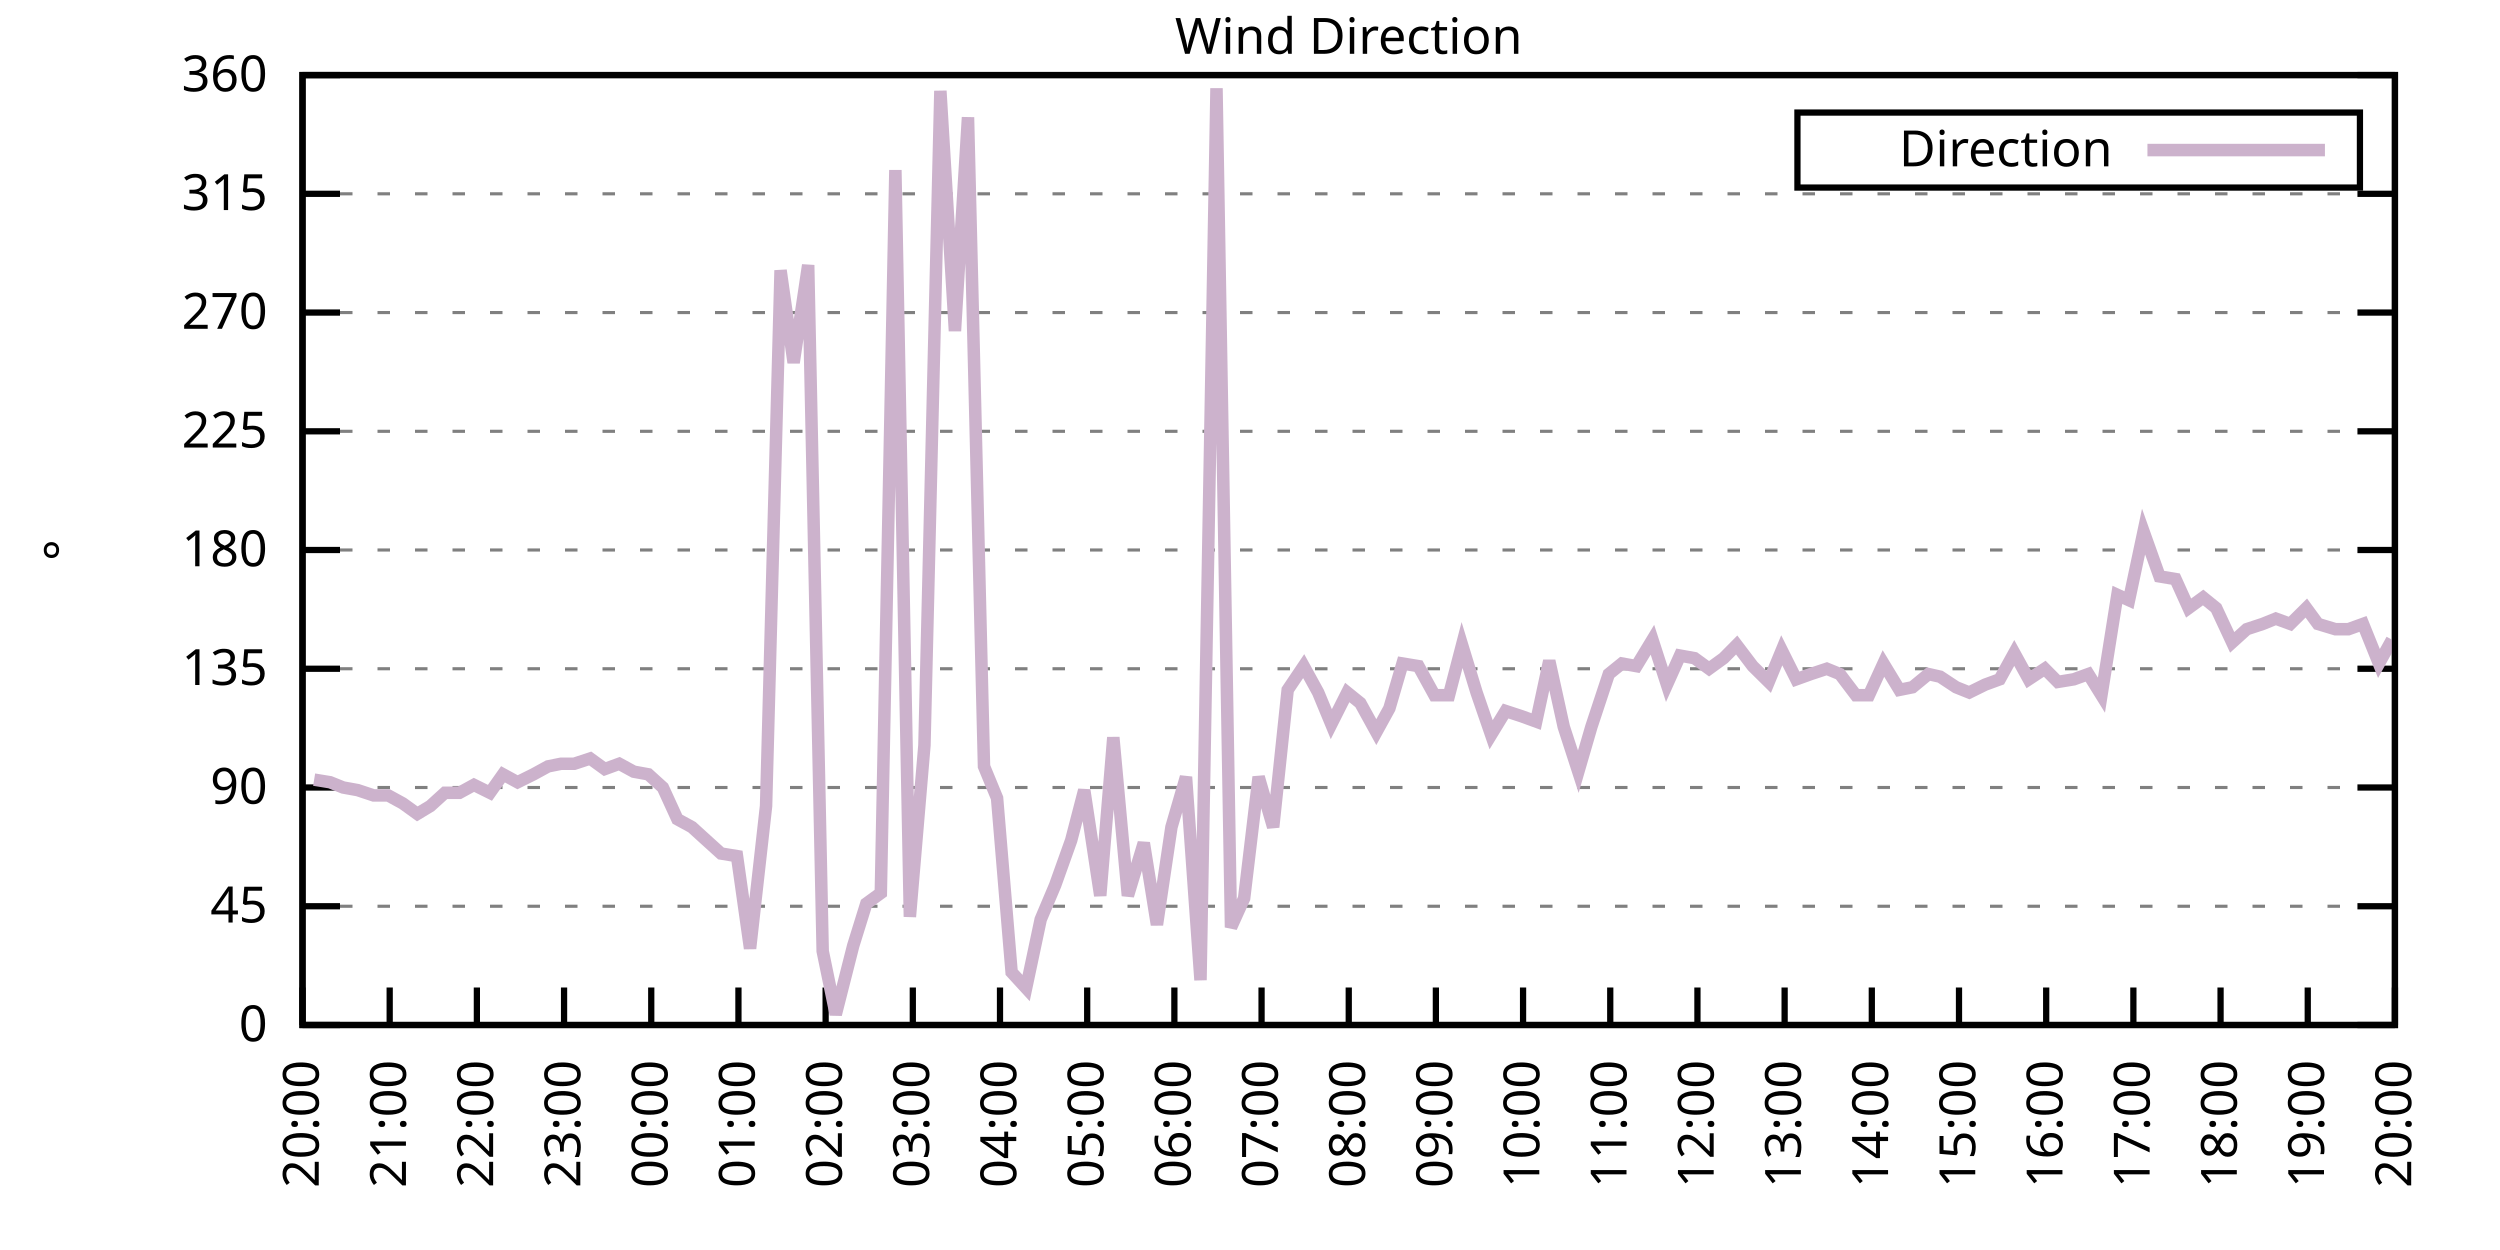
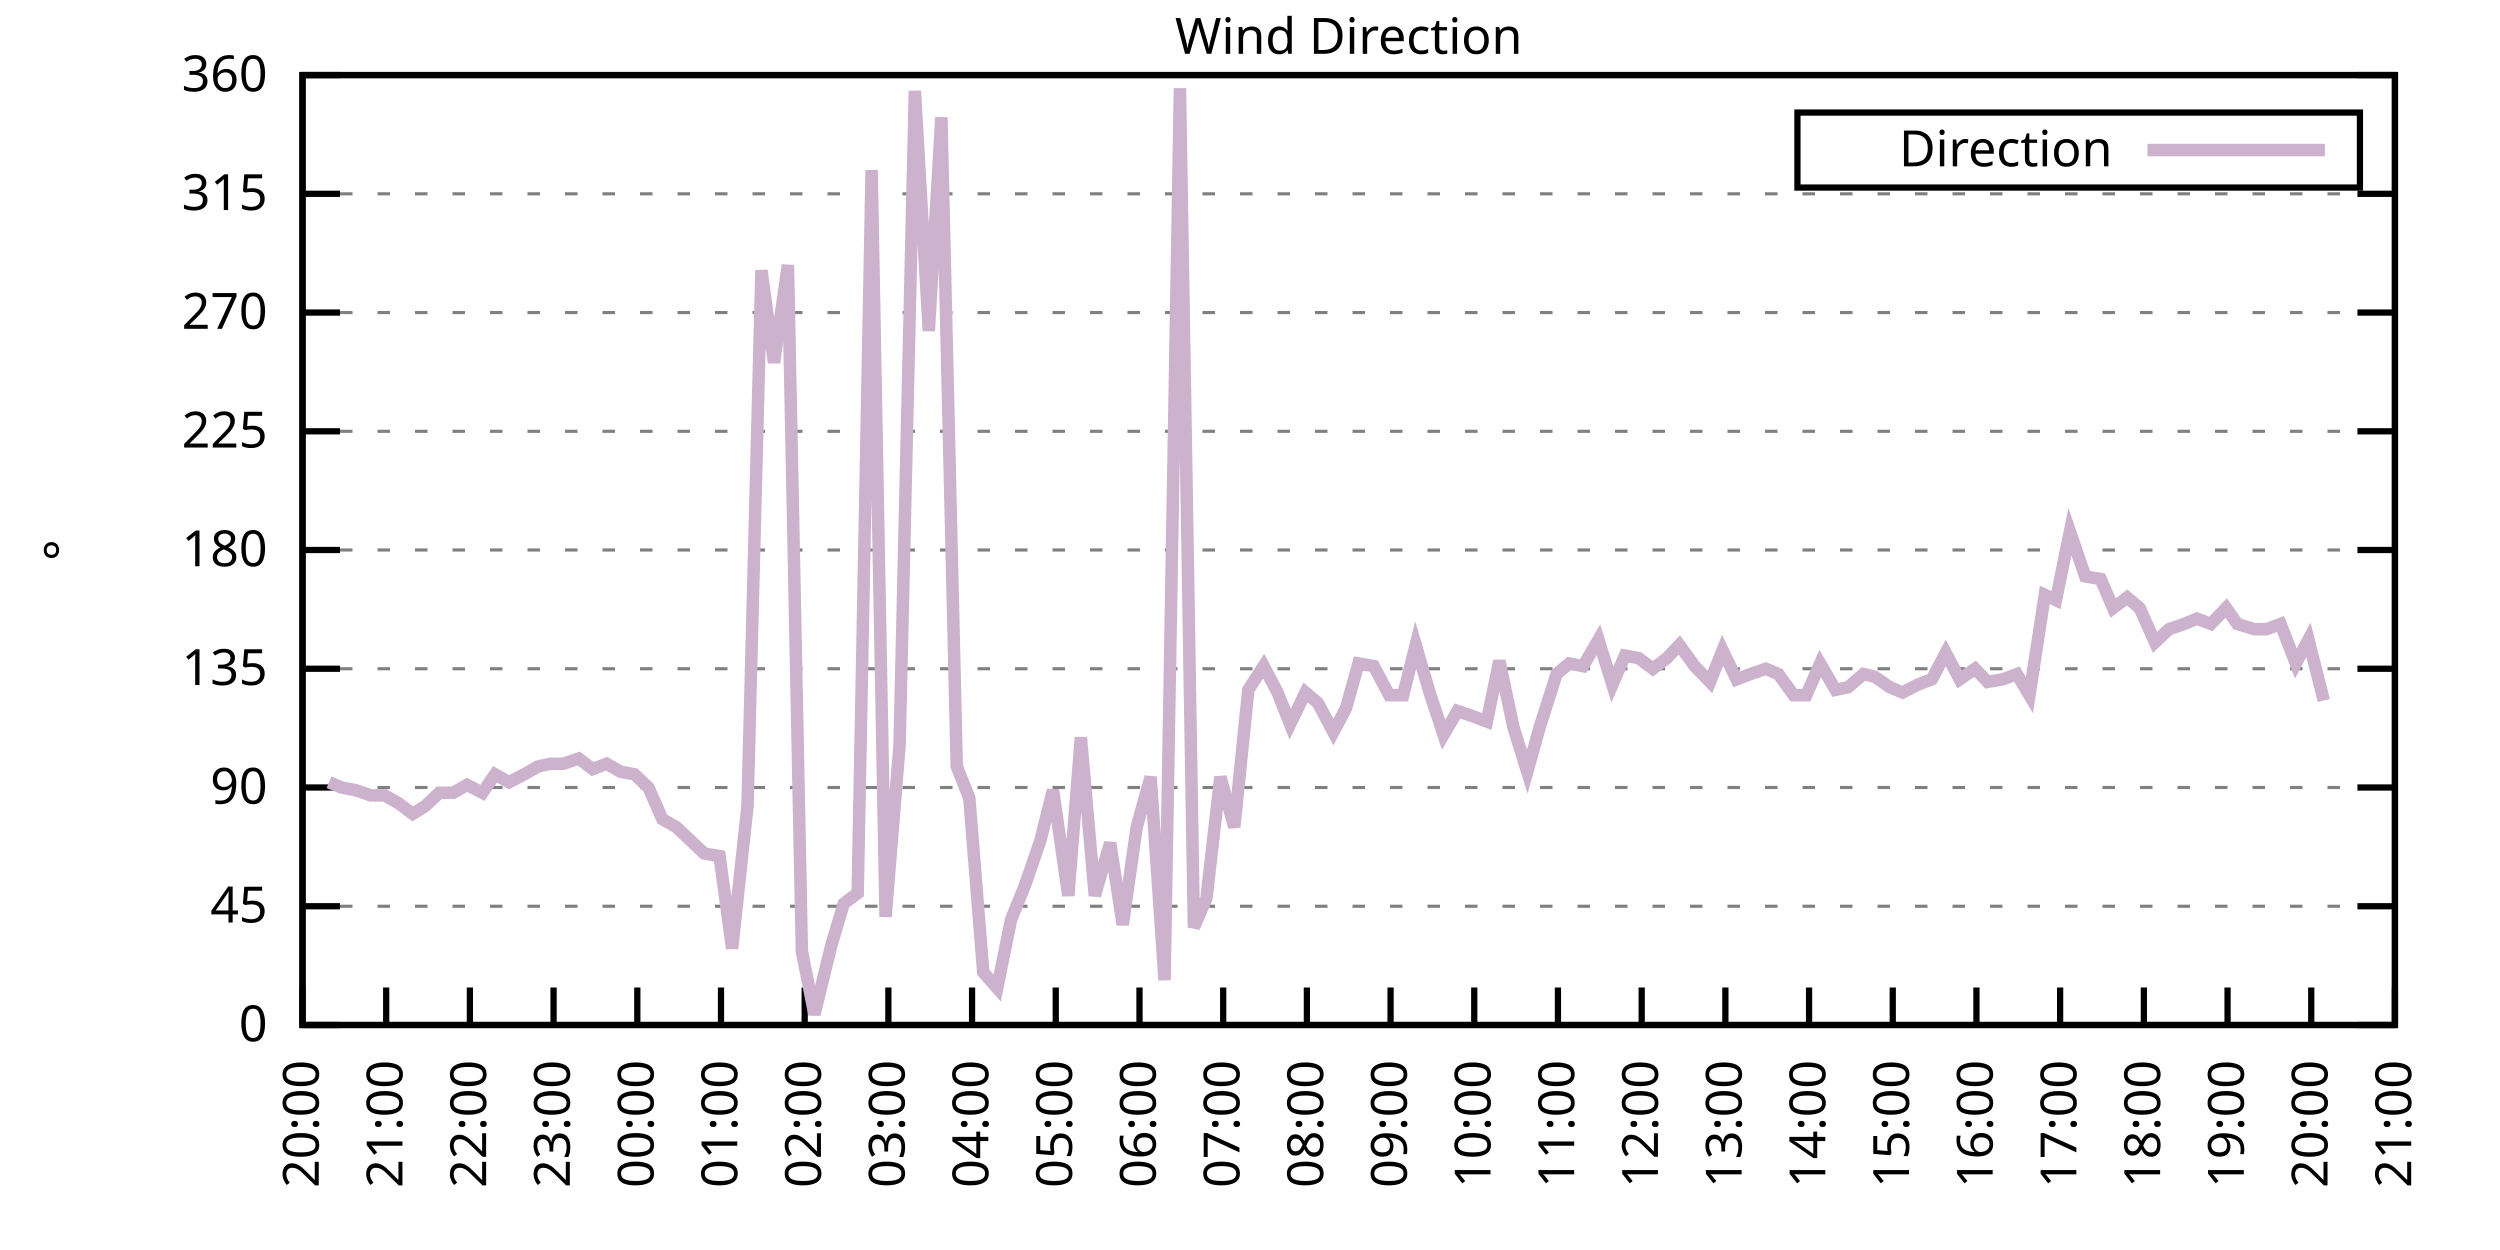
<svg xmlns="http://www.w3.org/2000/svg" xmlns:xlink="http://www.w3.org/1999/xlink" width="400" height="200" viewBox="0 0 400 200">
  <g id="gnuplot_canvas">
    <rect x="0" y="0" width="400" height="200" fill="none" />
    <defs>
      <circle id="gpDot" r="0.5" stroke-width="0.5" stroke="currentColor" />
      <path id="gpPt0" stroke-width="0.333" stroke="currentColor" d="M-1,0 h2 M0,-1 v2" />
      <path id="gpPt1" stroke-width="0.333" stroke="currentColor" d="M-1,-1 L1,1 M1,-1 L-1,1" />
      <path id="gpPt2" stroke-width="0.333" stroke="currentColor" d="M-1,0 L1,0 M0,-1 L0,1 M-1,-1 L1,1 M-1,1 L1,-1" />
      <rect id="gpPt3" stroke-width="0.333" stroke="currentColor" x="-1" y="-1" width="2" height="2" />
      <rect id="gpPt4" stroke-width="0.333" stroke="currentColor" fill="currentColor" x="-1" y="-1" width="2" height="2" />
      <circle id="gpPt5" stroke-width="0.333" stroke="currentColor" cx="0" cy="0" r="1" />
      <use xlink:href="#gpPt5" id="gpPt6" fill="currentColor" stroke="none" />
      <path id="gpPt7" stroke-width="0.333" stroke="currentColor" d="M0,-1.33 L-1.33,0.67 L1.33,0.67 z" />
      <use xlink:href="#gpPt7" id="gpPt8" fill="currentColor" stroke="none" />
      <use xlink:href="#gpPt7" id="gpPt9" stroke="currentColor" transform="rotate(180)" />
      <use xlink:href="#gpPt9" id="gpPt10" fill="currentColor" stroke="none" />
      <use xlink:href="#gpPt3" id="gpPt11" stroke="currentColor" transform="rotate(45)" />
      <use xlink:href="#gpPt11" id="gpPt12" fill="currentColor" stroke="none" />
      <path id="gpPt13" stroke-width="0.333" stroke="currentColor" d="M0,1.330 L1.265,0.411 L0.782,-1.067 L-0.782,-1.076 L-1.265,0.411 z" />
      <use xlink:href="#gpPt13" id="gpPt14" fill="currentColor" stroke="none" />
      <filter id="textbox" filterUnits="objectBoundingBox" x="0" y="0" height="1" width="1">
        <feFlood flood-color="white" flood-opacity="1" result="bgnd" />
        <feComposite in="SourceGraphic" in2="bgnd" operator="atop" />
      </filter>
      <filter id="greybox" filterUnits="objectBoundingBox" x="0" y="0" height="1" width="1">
        <feFlood flood-color="lightgrey" flood-opacity="1" result="grey" />
        <feComposite in="SourceGraphic" in2="grey" operator="atop" />
      </filter>
    </defs>
    <g fill="none" color="white" stroke="currentColor" stroke-width="1.00" stroke-linecap="butt" stroke-linejoin="miter">
</g>
    <g fill="none" color="black" stroke="currentColor" stroke-width="1.00" stroke-linecap="butt" stroke-linejoin="miter">
      <g stroke="none" shape-rendering="crispEdges">
        <polygon fill="rgb(255, 255, 255)" points="48.40,164.00 383.18,164.00 383.18,12.02 48.40,12.02 " />
      </g>
    </g>
    <g fill="none" color="black" stroke="currentColor" stroke-width="1.00" stroke-linecap="butt" stroke-linejoin="miter">
</g>
    <g fill="none" color="black" stroke="black" stroke-width="0.50" stroke-linecap="butt" stroke-linejoin="miter">
</g>
    <g fill="none" color="gray" stroke="currentColor" stroke-width="0.50" stroke-linecap="butt" stroke-linejoin="miter">
      <path stroke="gray" stroke-dasharray="2,4" class="gridline" d="M48.40,164.00 L383.19,164.00  " />
    </g>
    <g fill="none" color="gray" stroke="gray" stroke-width="1.00" stroke-linecap="butt" stroke-linejoin="miter">
</g>
    <g fill="none" color="black" stroke="currentColor" stroke-width="1.00" stroke-linecap="butt" stroke-linejoin="miter">
      <path stroke="black" d="M48.40,164.00 L54.40,164.00 M383.19,164.00 L377.19,164.00  " />
      <g transform="translate(42.80,166.60)" stroke="none" fill="black" font-family="Sans" font-size="8.00" text-anchor="end">
        <text>
          <tspan font-family="Sans"> 0</tspan>
        </text>
      </g>
    </g>
    <g fill="none" color="black" stroke="currentColor" stroke-width="1.00" stroke-linecap="butt" stroke-linejoin="miter">
</g>
    <g fill="none" color="black" stroke="black" stroke-width="0.50" stroke-linecap="butt" stroke-linejoin="miter">
</g>
    <g fill="none" color="gray" stroke="currentColor" stroke-width="0.50" stroke-linecap="butt" stroke-linejoin="miter">
      <path stroke="gray" stroke-dasharray="2,4" class="gridline" d="M48.40,145.00 L383.19,145.00  " />
    </g>
    <g fill="none" color="gray" stroke="gray" stroke-width="1.00" stroke-linecap="butt" stroke-linejoin="miter">
</g>
    <g fill="none" color="black" stroke="currentColor" stroke-width="1.00" stroke-linecap="butt" stroke-linejoin="miter">
      <path stroke="black" d="M48.40,145.00 L54.40,145.00 M383.19,145.00 L377.19,145.00  " />
      <g transform="translate(42.80,147.60)" stroke="none" fill="black" font-family="Sans" font-size="8.00" text-anchor="end">
        <text>
          <tspan font-family="Sans"> 45</tspan>
        </text>
      </g>
    </g>
    <g fill="none" color="black" stroke="currentColor" stroke-width="1.00" stroke-linecap="butt" stroke-linejoin="miter">
</g>
    <g fill="none" color="black" stroke="black" stroke-width="0.50" stroke-linecap="butt" stroke-linejoin="miter">
</g>
    <g fill="none" color="gray" stroke="currentColor" stroke-width="0.50" stroke-linecap="butt" stroke-linejoin="miter">
      <path stroke="gray" stroke-dasharray="2,4" class="gridline" d="M48.40,126.00 L383.19,126.00  " />
    </g>
    <g fill="none" color="gray" stroke="gray" stroke-width="1.00" stroke-linecap="butt" stroke-linejoin="miter">
</g>
    <g fill="none" color="black" stroke="currentColor" stroke-width="1.00" stroke-linecap="butt" stroke-linejoin="miter">
      <path stroke="black" d="M48.40,126.00 L54.40,126.00 M383.19,126.00 L377.19,126.00  " />
      <g transform="translate(42.80,128.60)" stroke="none" fill="black" font-family="Sans" font-size="8.00" text-anchor="end">
        <text>
          <tspan font-family="Sans"> 90</tspan>
        </text>
      </g>
    </g>
    <g fill="none" color="black" stroke="currentColor" stroke-width="1.00" stroke-linecap="butt" stroke-linejoin="miter">
</g>
    <g fill="none" color="black" stroke="black" stroke-width="0.50" stroke-linecap="butt" stroke-linejoin="miter">
</g>
    <g fill="none" color="gray" stroke="currentColor" stroke-width="0.50" stroke-linecap="butt" stroke-linejoin="miter">
      <path stroke="gray" stroke-dasharray="2,4" class="gridline" d="M48.40,107.00 L383.19,107.00  " />
    </g>
    <g fill="none" color="gray" stroke="gray" stroke-width="1.00" stroke-linecap="butt" stroke-linejoin="miter">
</g>
    <g fill="none" color="black" stroke="currentColor" stroke-width="1.00" stroke-linecap="butt" stroke-linejoin="miter">
      <path stroke="black" d="M48.40,107.00 L54.40,107.00 M383.19,107.00 L377.19,107.00  " />
      <g transform="translate(42.80,109.60)" stroke="none" fill="black" font-family="Sans" font-size="8.00" text-anchor="end">
        <text>
          <tspan font-family="Sans"> 135</tspan>
        </text>
      </g>
    </g>
    <g fill="none" color="black" stroke="currentColor" stroke-width="1.00" stroke-linecap="butt" stroke-linejoin="miter">
</g>
    <g fill="none" color="black" stroke="black" stroke-width="0.50" stroke-linecap="butt" stroke-linejoin="miter">
</g>
    <g fill="none" color="gray" stroke="currentColor" stroke-width="0.50" stroke-linecap="butt" stroke-linejoin="miter">
      <path stroke="gray" stroke-dasharray="2,4" class="gridline" d="M48.40,88.00 L383.19,88.00  " />
    </g>
    <g fill="none" color="gray" stroke="gray" stroke-width="1.00" stroke-linecap="butt" stroke-linejoin="miter">
</g>
    <g fill="none" color="black" stroke="currentColor" stroke-width="1.00" stroke-linecap="butt" stroke-linejoin="miter">
      <path stroke="black" d="M48.40,88.00 L54.40,88.00 M383.19,88.00 L377.19,88.00  " />
      <g transform="translate(42.80,90.60)" stroke="none" fill="black" font-family="Sans" font-size="8.00" text-anchor="end">
        <text>
          <tspan font-family="Sans"> 180</tspan>
        </text>
      </g>
    </g>
    <g fill="none" color="black" stroke="currentColor" stroke-width="1.00" stroke-linecap="butt" stroke-linejoin="miter">
</g>
    <g fill="none" color="black" stroke="black" stroke-width="0.50" stroke-linecap="butt" stroke-linejoin="miter">
</g>
    <g fill="none" color="gray" stroke="currentColor" stroke-width="0.50" stroke-linecap="butt" stroke-linejoin="miter">
      <path stroke="gray" stroke-dasharray="2,4" class="gridline" d="M48.40,69.01 L383.19,69.01  " />
    </g>
    <g fill="none" color="gray" stroke="gray" stroke-width="1.00" stroke-linecap="butt" stroke-linejoin="miter">
</g>
    <g fill="none" color="black" stroke="currentColor" stroke-width="1.00" stroke-linecap="butt" stroke-linejoin="miter">
      <path stroke="black" d="M48.40,69.01 L54.40,69.01 M383.19,69.01 L377.19,69.01  " />
      <g transform="translate(42.80,71.61)" stroke="none" fill="black" font-family="Sans" font-size="8.00" text-anchor="end">
        <text>
          <tspan font-family="Sans"> 225</tspan>
        </text>
      </g>
    </g>
    <g fill="none" color="black" stroke="currentColor" stroke-width="1.00" stroke-linecap="butt" stroke-linejoin="miter">
</g>
    <g fill="none" color="black" stroke="black" stroke-width="0.50" stroke-linecap="butt" stroke-linejoin="miter">
</g>
    <g fill="none" color="gray" stroke="currentColor" stroke-width="0.50" stroke-linecap="butt" stroke-linejoin="miter">
      <path stroke="gray" stroke-dasharray="2,4" class="gridline" d="M48.40,50.01 L383.19,50.01  " />
    </g>
    <g fill="none" color="gray" stroke="gray" stroke-width="1.00" stroke-linecap="butt" stroke-linejoin="miter">
</g>
    <g fill="none" color="black" stroke="currentColor" stroke-width="1.00" stroke-linecap="butt" stroke-linejoin="miter">
      <path stroke="black" d="M48.40,50.01 L54.40,50.01 M383.19,50.01 L377.19,50.01  " />
      <g transform="translate(42.80,52.61)" stroke="none" fill="black" font-family="Sans" font-size="8.00" text-anchor="end">
        <text>
          <tspan font-family="Sans"> 270</tspan>
        </text>
      </g>
    </g>
    <g fill="none" color="black" stroke="currentColor" stroke-width="1.00" stroke-linecap="butt" stroke-linejoin="miter">
</g>
    <g fill="none" color="black" stroke="black" stroke-width="0.50" stroke-linecap="butt" stroke-linejoin="miter">
</g>
    <g fill="none" color="gray" stroke="currentColor" stroke-width="0.50" stroke-linecap="butt" stroke-linejoin="miter">
      <path stroke="gray" stroke-dasharray="2,4" class="gridline" d="M48.40,31.01 L383.19,31.01  " />
    </g>
    <g fill="none" color="gray" stroke="gray" stroke-width="1.00" stroke-linecap="butt" stroke-linejoin="miter">
</g>
    <g fill="none" color="black" stroke="currentColor" stroke-width="1.00" stroke-linecap="butt" stroke-linejoin="miter">
      <path stroke="black" d="M48.40,31.01 L54.40,31.01 M383.19,31.01 L377.19,31.01  " />
      <g transform="translate(42.80,33.61)" stroke="none" fill="black" font-family="Sans" font-size="8.00" text-anchor="end">
        <text>
          <tspan font-family="Sans"> 315</tspan>
        </text>
      </g>
    </g>
    <g fill="none" color="black" stroke="currentColor" stroke-width="1.00" stroke-linecap="butt" stroke-linejoin="miter">
</g>
    <g fill="none" color="black" stroke="black" stroke-width="0.50" stroke-linecap="butt" stroke-linejoin="miter">
</g>
    <g fill="none" color="gray" stroke="currentColor" stroke-width="0.50" stroke-linecap="butt" stroke-linejoin="miter">
      <path stroke="gray" stroke-dasharray="2,4" class="gridline" d="M48.40,12.01 L383.19,12.01  " />
    </g>
    <g fill="none" color="gray" stroke="gray" stroke-width="1.00" stroke-linecap="butt" stroke-linejoin="miter">
</g>
    <g fill="none" color="black" stroke="currentColor" stroke-width="1.00" stroke-linecap="butt" stroke-linejoin="miter">
      <path stroke="black" d="M48.40,12.01 L54.40,12.01 M383.19,12.01 L377.19,12.01  " />
      <g transform="translate(42.80,14.61)" stroke="none" fill="black" font-family="Sans" font-size="8.00" text-anchor="end">
        <text>
          <tspan font-family="Sans"> 360</tspan>
        </text>
      </g>
    </g>
    <g fill="none" color="black" stroke="currentColor" stroke-width="1.00" stroke-linecap="butt" stroke-linejoin="miter">
      <path stroke="black" d="M48.40,164.00 L48.40,158.00  " />
      <g transform="translate(51.00,169.60) rotate(270.00)" stroke="none" fill="black" font-family="Sans" font-size="8.00" text-anchor="end">
        <text>
          <tspan font-family="Sans">20:00</tspan>
        </text>
      </g>
    </g>
    <g fill="none" color="black" stroke="currentColor" stroke-width="1.00" stroke-linecap="butt" stroke-linejoin="miter">
-       <path stroke="black" d="M62.35,164.00 L62.35,158.00  " />
-       <g transform="translate(64.95,169.60) rotate(270.00)" stroke="none" fill="black" font-family="Sans" font-size="8.00" text-anchor="end">
+       <path stroke="black" d="M61.79,164.00 L61.79,158.00  " />
+       <g transform="translate(64.39,169.60) rotate(270.00)" stroke="none" fill="black" font-family="Sans" font-size="8.00" text-anchor="end">
        <text>
          <tspan font-family="Sans">21:00</tspan>
        </text>
      </g>
    </g>
    <g fill="none" color="black" stroke="currentColor" stroke-width="1.00" stroke-linecap="butt" stroke-linejoin="miter">
-       <path stroke="black" d="M76.30,164.00 L76.30,158.00  " />
-       <g transform="translate(78.90,169.60) rotate(270.00)" stroke="none" fill="black" font-family="Sans" font-size="8.00" text-anchor="end">
+       <path stroke="black" d="M75.18,164.00 L75.18,158.00  " />
+       <g transform="translate(77.78,169.60) rotate(270.00)" stroke="none" fill="black" font-family="Sans" font-size="8.00" text-anchor="end">
        <text>
          <tspan font-family="Sans">22:00</tspan>
        </text>
      </g>
    </g>
    <g fill="none" color="black" stroke="currentColor" stroke-width="1.00" stroke-linecap="butt" stroke-linejoin="miter">
-       <path stroke="black" d="M90.25,164.00 L90.25,158.00  " />
-       <g transform="translate(92.85,169.60) rotate(270.00)" stroke="none" fill="black" font-family="Sans" font-size="8.00" text-anchor="end">
+       <path stroke="black" d="M88.57,164.00 L88.57,158.00  " />
+       <g transform="translate(91.17,169.60) rotate(270.00)" stroke="none" fill="black" font-family="Sans" font-size="8.00" text-anchor="end">
        <text>
          <tspan font-family="Sans">23:00</tspan>
        </text>
      </g>
    </g>
    <g fill="none" color="black" stroke="currentColor" stroke-width="1.00" stroke-linecap="butt" stroke-linejoin="miter">
-       <path stroke="black" d="M104.20,164.00 L104.20,158.00  " />
-       <g transform="translate(106.80,169.60) rotate(270.00)" stroke="none" fill="black" font-family="Sans" font-size="8.00" text-anchor="end">
+       <path stroke="black" d="M101.97,164.00 L101.97,158.00  " />
+       <g transform="translate(104.57,169.60) rotate(270.00)" stroke="none" fill="black" font-family="Sans" font-size="8.00" text-anchor="end">
        <text>
          <tspan font-family="Sans">00:00</tspan>
        </text>
      </g>
    </g>
    <g fill="none" color="black" stroke="currentColor" stroke-width="1.00" stroke-linecap="butt" stroke-linejoin="miter">
-       <path stroke="black" d="M118.15,164.00 L118.15,158.00  " />
-       <g transform="translate(120.75,169.60) rotate(270.00)" stroke="none" fill="black" font-family="Sans" font-size="8.00" text-anchor="end">
+       <path stroke="black" d="M115.36,164.00 L115.36,158.00  " />
+       <g transform="translate(117.96,169.60) rotate(270.00)" stroke="none" fill="black" font-family="Sans" font-size="8.00" text-anchor="end">
        <text>
          <tspan font-family="Sans">01:00</tspan>
        </text>
      </g>
    </g>
    <g fill="none" color="black" stroke="currentColor" stroke-width="1.00" stroke-linecap="butt" stroke-linejoin="miter">
-       <path stroke="black" d="M132.10,164.00 L132.10,158.00  " />
-       <g transform="translate(134.70,169.60) rotate(270.00)" stroke="none" fill="black" font-family="Sans" font-size="8.00" text-anchor="end">
+       <path stroke="black" d="M128.75,164.00 L128.75,158.00  " />
+       <g transform="translate(131.35,169.60) rotate(270.00)" stroke="none" fill="black" font-family="Sans" font-size="8.00" text-anchor="end">
        <text>
          <tspan font-family="Sans">02:00</tspan>
        </text>
      </g>
    </g>
    <g fill="none" color="black" stroke="currentColor" stroke-width="1.00" stroke-linecap="butt" stroke-linejoin="miter">
-       <path stroke="black" d="M146.05,164.00 L146.05,158.00  " />
-       <g transform="translate(148.65,169.60) rotate(270.00)" stroke="none" fill="black" font-family="Sans" font-size="8.00" text-anchor="end">
+       <path stroke="black" d="M142.14,164.00 L142.14,158.00  " />
+       <g transform="translate(144.74,169.60) rotate(270.00)" stroke="none" fill="black" font-family="Sans" font-size="8.00" text-anchor="end">
        <text>
          <tspan font-family="Sans">03:00</tspan>
        </text>
      </g>
    </g>
    <g fill="none" color="black" stroke="currentColor" stroke-width="1.00" stroke-linecap="butt" stroke-linejoin="miter">
-       <path stroke="black" d="M160.00,164.00 L160.00,158.00  " />
-       <g transform="translate(162.60,169.60) rotate(270.00)" stroke="none" fill="black" font-family="Sans" font-size="8.00" text-anchor="end">
+       <path stroke="black" d="M155.53,164.00 L155.53,158.00  " />
+       <g transform="translate(158.13,169.60) rotate(270.00)" stroke="none" fill="black" font-family="Sans" font-size="8.00" text-anchor="end">
        <text>
          <tspan font-family="Sans">04:00</tspan>
        </text>
      </g>
    </g>
    <g fill="none" color="black" stroke="currentColor" stroke-width="1.00" stroke-linecap="butt" stroke-linejoin="miter">
-       <path stroke="black" d="M173.95,164.00 L173.95,158.00  " />
-       <g transform="translate(176.55,169.60) rotate(270.00)" stroke="none" fill="black" font-family="Sans" font-size="8.00" text-anchor="end">
+       <path stroke="black" d="M168.92,164.00 L168.92,158.00  " />
+       <g transform="translate(171.52,169.60) rotate(270.00)" stroke="none" fill="black" font-family="Sans" font-size="8.00" text-anchor="end">
        <text>
          <tspan font-family="Sans">05:00</tspan>
        </text>
      </g>
    </g>
    <g fill="none" color="black" stroke="currentColor" stroke-width="1.00" stroke-linecap="butt" stroke-linejoin="miter">
-       <path stroke="black" d="M187.90,164.00 L187.90,158.00  " />
-       <g transform="translate(190.50,169.60) rotate(270.00)" stroke="none" fill="black" font-family="Sans" font-size="8.00" text-anchor="end">
+       <path stroke="black" d="M182.32,164.00 L182.32,158.00  " />
+       <g transform="translate(184.92,169.60) rotate(270.00)" stroke="none" fill="black" font-family="Sans" font-size="8.00" text-anchor="end">
        <text>
          <tspan font-family="Sans">06:00</tspan>
        </text>
      </g>
    </g>
    <g fill="none" color="black" stroke="currentColor" stroke-width="1.00" stroke-linecap="butt" stroke-linejoin="miter">
-       <path stroke="black" d="M201.85,164.00 L201.85,158.00  " />
-       <g transform="translate(204.45,169.60) rotate(270.00)" stroke="none" fill="black" font-family="Sans" font-size="8.00" text-anchor="end">
+       <path stroke="black" d="M195.71,164.00 L195.71,158.00  " />
+       <g transform="translate(198.31,169.60) rotate(270.00)" stroke="none" fill="black" font-family="Sans" font-size="8.00" text-anchor="end">
        <text>
          <tspan font-family="Sans">07:00</tspan>
        </text>
      </g>
    </g>
    <g fill="none" color="black" stroke="currentColor" stroke-width="1.00" stroke-linecap="butt" stroke-linejoin="miter">
-       <path stroke="black" d="M215.80,164.00 L215.80,158.00  " />
-       <g transform="translate(218.40,169.60) rotate(270.00)" stroke="none" fill="black" font-family="Sans" font-size="8.00" text-anchor="end">
+       <path stroke="black" d="M209.10,164.00 L209.10,158.00  " />
+       <g transform="translate(211.70,169.60) rotate(270.00)" stroke="none" fill="black" font-family="Sans" font-size="8.00" text-anchor="end">
        <text>
          <tspan font-family="Sans">08:00</tspan>
        </text>
      </g>
    </g>
    <g fill="none" color="black" stroke="currentColor" stroke-width="1.00" stroke-linecap="butt" stroke-linejoin="miter">
-       <path stroke="black" d="M229.74,164.00 L229.74,158.00  " />
-       <g transform="translate(232.34,169.60) rotate(270.00)" stroke="none" fill="black" font-family="Sans" font-size="8.00" text-anchor="end">
+       <path stroke="black" d="M222.49,164.00 L222.49,158.00  " />
+       <g transform="translate(225.09,169.60) rotate(270.00)" stroke="none" fill="black" font-family="Sans" font-size="8.00" text-anchor="end">
        <text>
          <tspan font-family="Sans">09:00</tspan>
        </text>
      </g>
    </g>
    <g fill="none" color="black" stroke="currentColor" stroke-width="1.00" stroke-linecap="butt" stroke-linejoin="miter">
-       <path stroke="black" d="M243.69,164.00 L243.69,158.00  " />
-       <g transform="translate(246.29,169.60) rotate(270.00)" stroke="none" fill="black" font-family="Sans" font-size="8.00" text-anchor="end">
+       <path stroke="black" d="M235.88,164.00 L235.88,158.00  " />
+       <g transform="translate(238.48,169.60) rotate(270.00)" stroke="none" fill="black" font-family="Sans" font-size="8.00" text-anchor="end">
        <text>
          <tspan font-family="Sans">10:00</tspan>
        </text>
      </g>
    </g>
    <g fill="none" color="black" stroke="currentColor" stroke-width="1.00" stroke-linecap="butt" stroke-linejoin="miter">
-       <path stroke="black" d="M257.64,164.00 L257.64,158.00  " />
-       <g transform="translate(260.24,169.60) rotate(270.00)" stroke="none" fill="black" font-family="Sans" font-size="8.00" text-anchor="end">
+       <path stroke="black" d="M249.27,164.00 L249.27,158.00  " />
+       <g transform="translate(251.87,169.60) rotate(270.00)" stroke="none" fill="black" font-family="Sans" font-size="8.00" text-anchor="end">
        <text>
          <tspan font-family="Sans">11:00</tspan>
        </text>
      </g>
    </g>
    <g fill="none" color="black" stroke="currentColor" stroke-width="1.00" stroke-linecap="butt" stroke-linejoin="miter">
-       <path stroke="black" d="M271.59,164.00 L271.59,158.00  " />
-       <g transform="translate(274.19,169.60) rotate(270.00)" stroke="none" fill="black" font-family="Sans" font-size="8.00" text-anchor="end">
+       <path stroke="black" d="M262.67,164.00 L262.67,158.00  " />
+       <g transform="translate(265.27,169.60) rotate(270.00)" stroke="none" fill="black" font-family="Sans" font-size="8.00" text-anchor="end">
        <text>
          <tspan font-family="Sans">12:00</tspan>
        </text>
      </g>
    </g>
    <g fill="none" color="black" stroke="currentColor" stroke-width="1.00" stroke-linecap="butt" stroke-linejoin="miter">
-       <path stroke="black" d="M285.54,164.00 L285.54,158.00  " />
-       <g transform="translate(288.14,169.60) rotate(270.00)" stroke="none" fill="black" font-family="Sans" font-size="8.00" text-anchor="end">
+       <path stroke="black" d="M276.06,164.00 L276.06,158.00  " />
+       <g transform="translate(278.66,169.60) rotate(270.00)" stroke="none" fill="black" font-family="Sans" font-size="8.00" text-anchor="end">
        <text>
          <tspan font-family="Sans">13:00</tspan>
        </text>
      </g>
    </g>
    <g fill="none" color="black" stroke="currentColor" stroke-width="1.00" stroke-linecap="butt" stroke-linejoin="miter">
-       <path stroke="black" d="M299.49,164.00 L299.49,158.00  " />
-       <g transform="translate(302.09,169.60) rotate(270.00)" stroke="none" fill="black" font-family="Sans" font-size="8.00" text-anchor="end">
+       <path stroke="black" d="M289.45,164.00 L289.45,158.00  " />
+       <g transform="translate(292.05,169.60) rotate(270.00)" stroke="none" fill="black" font-family="Sans" font-size="8.00" text-anchor="end">
        <text>
          <tspan font-family="Sans">14:00</tspan>
        </text>
      </g>
    </g>
    <g fill="none" color="black" stroke="currentColor" stroke-width="1.00" stroke-linecap="butt" stroke-linejoin="miter">
-       <path stroke="black" d="M313.44,164.00 L313.44,158.00  " />
-       <g transform="translate(316.04,169.60) rotate(270.00)" stroke="none" fill="black" font-family="Sans" font-size="8.00" text-anchor="end">
+       <path stroke="black" d="M302.84,164.00 L302.84,158.00  " />
+       <g transform="translate(305.44,169.60) rotate(270.00)" stroke="none" fill="black" font-family="Sans" font-size="8.00" text-anchor="end">
        <text>
          <tspan font-family="Sans">15:00</tspan>
        </text>
      </g>
    </g>
    <g fill="none" color="black" stroke="currentColor" stroke-width="1.00" stroke-linecap="butt" stroke-linejoin="miter">
-       <path stroke="black" d="M327.39,164.00 L327.39,158.00  " />
-       <g transform="translate(329.99,169.60) rotate(270.00)" stroke="none" fill="black" font-family="Sans" font-size="8.00" text-anchor="end">
+       <path stroke="black" d="M316.23,164.00 L316.23,158.00  " />
+       <g transform="translate(318.83,169.60) rotate(270.00)" stroke="none" fill="black" font-family="Sans" font-size="8.00" text-anchor="end">
        <text>
          <tspan font-family="Sans">16:00</tspan>
        </text>
      </g>
    </g>
    <g fill="none" color="black" stroke="currentColor" stroke-width="1.00" stroke-linecap="butt" stroke-linejoin="miter">
-       <path stroke="black" d="M341.34,164.00 L341.34,158.00  " />
-       <g transform="translate(343.94,169.60) rotate(270.00)" stroke="none" fill="black" font-family="Sans" font-size="8.00" text-anchor="end">
+       <path stroke="black" d="M329.62,164.00 L329.62,158.00  " />
+       <g transform="translate(332.22,169.60) rotate(270.00)" stroke="none" fill="black" font-family="Sans" font-size="8.00" text-anchor="end">
        <text>
          <tspan font-family="Sans">17:00</tspan>
        </text>
      </g>
    </g>
    <g fill="none" color="black" stroke="currentColor" stroke-width="1.00" stroke-linecap="butt" stroke-linejoin="miter">
-       <path stroke="black" d="M355.29,164.00 L355.29,158.00  " />
-       <g transform="translate(357.89,169.60) rotate(270.00)" stroke="none" fill="black" font-family="Sans" font-size="8.00" text-anchor="end">
+       <path stroke="black" d="M343.02,164.00 L343.02,158.00  " />
+       <g transform="translate(345.62,169.60) rotate(270.00)" stroke="none" fill="black" font-family="Sans" font-size="8.00" text-anchor="end">
        <text>
          <tspan font-family="Sans">18:00</tspan>
        </text>
      </g>
    </g>
    <g fill="none" color="black" stroke="currentColor" stroke-width="1.00" stroke-linecap="butt" stroke-linejoin="miter">
-       <path stroke="black" d="M369.24,164.00 L369.24,158.00  " />
-       <g transform="translate(371.84,169.60) rotate(270.00)" stroke="none" fill="black" font-family="Sans" font-size="8.00" text-anchor="end">
+       <path stroke="black" d="M356.41,164.00 L356.41,158.00  " />
+       <g transform="translate(359.01,169.60) rotate(270.00)" stroke="none" fill="black" font-family="Sans" font-size="8.00" text-anchor="end">
        <text>
          <tspan font-family="Sans">19:00</tspan>
+         </text>
+       </g>
+     </g>
+     <g fill="none" color="black" stroke="currentColor" stroke-width="1.00" stroke-linecap="butt" stroke-linejoin="miter">
+       <path stroke="black" d="M369.80,164.00 L369.80,158.00  " />
+       <g transform="translate(372.40,169.60) rotate(270.00)" stroke="none" fill="black" font-family="Sans" font-size="8.00" text-anchor="end">
+         <text>
+           <tspan font-family="Sans">20:00</tspan>
        </text>
      </g>
    </g>
    <g fill="none" color="black" stroke="currentColor" stroke-width="1.00" stroke-linecap="butt" stroke-linejoin="miter">
      <path stroke="black" d="M383.19,164.00 L383.19,158.00  " />
      <g transform="translate(385.79,169.60) rotate(270.00)" stroke="none" fill="black" font-family="Sans" font-size="8.00" text-anchor="end">
        <text>
-           <tspan font-family="Sans">20:00</tspan>
+           <tspan font-family="Sans">21:00</tspan>
        </text>
      </g>
    </g>
    <g fill="none" color="black" stroke="currentColor" stroke-width="1.00" stroke-linecap="butt" stroke-linejoin="miter">
</g>
    <g fill="none" color="black" stroke="currentColor" stroke-width="1.00" stroke-linecap="butt" stroke-linejoin="miter">
      <path stroke="black" d="M48.40,12.01 L48.40,164.00 L383.19,164.00 L383.19,12.01 L48.40,12.01 Z  " />
    </g>
    <g fill="none" color="black" stroke="currentColor" stroke-width="1.00" stroke-linecap="butt" stroke-linejoin="miter">
</g>
    <g fill="none" color="black" stroke="currentColor" stroke-width="1.00" stroke-linecap="butt" stroke-linejoin="miter">
      <path stroke="black" d="M287.59,30.01 L287.59,18.01 L377.59,18.01 L377.59,30.01 L287.59,30.01 Z  " />
    </g>
    <g id="Wind_direction_plot_1">
      <g fill="none" color="white" stroke="black" stroke-width="2.00" stroke-linecap="butt" stroke-linejoin="miter">
</g>
      <g fill="none" color="black" stroke="currentColor" stroke-width="2.00" stroke-linecap="butt" stroke-linejoin="miter">
        <g transform="translate(337.99,26.61)" stroke="none" fill="black" font-family="Sans" font-size="8.00" text-anchor="end">
          <text>
            <tspan font-family="Sans">Direction</tspan>
          </text>
        </g>
      </g>
      <g fill="none" color="black" stroke="currentColor" stroke-width="2.00" stroke-linecap="butt" stroke-linejoin="miter">
-         <path stroke="rgb(204, 178, 204)" d="M343.59,24.01 L371.99,24.01 M50.26,124.74 L52.82,125.16 L54.91,126.00 L57.23,126.42 L59.79,127.27 L62.12,127.27   L64.44,128.54 L66.77,130.22 L68.86,128.96 L71.18,126.85 L73.51,126.85 L75.83,125.58 L78.39,126.85 L80.48,123.89   L82.81,125.16 L85.37,123.89 L87.69,122.62 L89.78,122.20 L91.88,122.20 L94.43,121.36 L96.76,123.05 L99.08,122.20   L101.41,123.47 L103.73,123.89 L106.06,126.00 L108.38,131.07 L110.71,132.34 L113.03,134.45 L115.36,136.56 L117.92,136.98   L120.01,151.76 L122.57,128.96 L124.89,43.25 L126.98,58.03 L129.31,42.41 L131.63,152.18 L133.72,162.31 L136.51,151.33   L138.61,144.58 L140.93,142.89 L143.26,27.21 L145.58,146.69 L147.91,119.25 L150.46,14.54 L152.79,52.96 L154.88,18.77   L157.44,122.62 L159.53,127.69 L161.86,155.56 L164.18,158.09 L166.51,147.11 L168.83,141.62 L171.39,134.45 L173.48,126.42   L176.04,143.31 L178.13,117.98 L180.46,143.31 L183.01,134.87 L185.11,147.96 L187.43,132.34 L189.76,124.31 L192.08,156.82   L194.64,14.12 L196.96,148.38 L199.06,143.73 L201.38,124.31 L203.71,132.34 L206.03,110.38 L208.59,106.58 L210.91,110.80   L213.01,115.87 L215.56,110.80 L217.65,112.49 L220.21,117.14 L222.30,113.34 L224.40,106.16 L226.95,106.58 L229.51,111.23   L231.84,111.23 L233.93,103.20 L236.25,110.80 L238.58,117.56 L240.90,113.76 L243.46,114.60 L245.79,115.45 L247.88,105.74   L250.20,116.29 L252.53,123.47 L254.62,116.29 L257.41,107.85 L259.50,106.16 L261.83,106.58 L264.39,102.36 L266.71,109.54   L268.80,104.89 L271.13,105.31 L273.45,107.00 L275.78,105.31 L277.87,103.20 L280.43,106.58 L282.99,109.11 L285.08,104.05   L287.40,108.69 L289.73,107.85 L292.29,107.00 L294.38,107.85 L296.94,111.23 L299.03,111.23 L301.35,106.16 L303.91,110.38   L306.00,109.96 L308.56,107.85 L310.42,108.27 L312.98,109.96 L315.07,110.80 L317.63,109.54 L319.95,108.69 L322.28,104.47   L324.60,108.69 L327.16,107.00 L329.25,109.11 L331.81,108.69 L334.13,107.85 L336.23,111.23 L338.78,95.18 L340.64,96.03   L342.97,85.05 L345.53,92.23 L348.08,92.65 L350.18,97.29 L352.50,95.60 L354.59,97.29 L357.15,102.78 L359.48,100.67   L362.03,99.83 L364.13,98.98 L366.45,99.83 L369.01,97.29 L370.87,99.83 L373.66,100.67 L375.75,100.67 L378.08,99.83   L380.63,106.16 L382.73,102.36  " />
+         <path stroke="rgb(204, 178, 204)" d="M343.59,24.01 L371.99,24.01 M52.64,125.16 L54.65,126.00 L56.88,126.42 L59.34,127.27 L61.57,127.27 L63.80,128.54   L66.03,130.22 L68.04,128.96 L70.27,126.85 L72.50,126.85 L74.74,125.58 L77.19,126.85 L79.20,123.89 L81.43,125.16   L83.89,123.89 L86.12,122.62 L88.13,122.20 L90.14,122.20 L92.59,121.36 L94.82,123.05 L97.06,122.20 L99.29,123.47   L101.52,123.89 L103.75,126.00 L105.98,131.07 L108.22,132.34 L110.45,134.45 L112.68,136.56 L115.13,136.98 L117.14,151.76   L119.60,128.96 L121.83,43.25 L123.84,58.03 L126.07,42.41 L128.30,152.18 L130.31,162.31 L132.99,151.33 L135.00,144.58   L137.23,142.89 L139.46,27.21 L141.69,146.69 L143.93,119.25 L146.38,14.54 L148.61,52.96 L150.62,18.77 L153.08,122.62   L155.09,127.69 L157.32,155.56 L159.55,158.09 L161.78,147.11 L164.01,141.62 L166.47,134.45 L168.48,126.42 L170.93,143.31   L172.94,117.98 L175.17,143.31 L177.63,134.87 L179.64,147.96 L181.87,132.34 L184.10,124.31 L186.33,156.82 L188.79,14.12   L191.02,148.38 L193.03,143.73 L195.26,124.31 L197.49,132.34 L199.73,110.38 L202.18,106.58 L204.41,110.80 L206.42,115.87   L208.88,110.80 L210.88,112.49 L213.34,117.14 L215.35,113.34 L217.36,106.16 L219.81,106.58 L222.27,111.23 L224.50,111.23   L226.51,103.20 L228.74,110.80 L230.97,117.56 L233.20,113.76 L235.66,114.60 L237.89,115.45 L239.90,105.74 L242.13,116.29   L244.36,123.47 L246.37,116.29 L249.05,107.85 L251.06,106.16 L253.29,106.58 L255.75,102.36 L257.98,109.54 L259.99,104.89   L262.22,105.31 L264.45,107.00 L266.68,105.31 L268.69,103.20 L271.15,106.58 L273.60,109.11 L275.61,104.05 L277.84,108.69   L280.07,107.85 L282.53,107.00 L284.54,107.85 L286.99,111.23 L289.00,111.23 L291.23,106.16 L293.69,110.38 L295.70,109.96   L298.15,107.85 L299.94,108.27 L302.39,109.96 L304.40,110.80 L306.86,109.54 L309.09,108.69 L311.32,104.47 L313.55,108.69   L316.01,107.00 L318.02,109.11 L320.47,108.69 L322.70,107.85 L324.71,111.23 L327.17,95.18 L328.95,96.03 L331.19,85.05   L333.64,92.23 L336.10,92.65 L338.10,97.29 L340.34,95.60 L342.35,97.29 L344.80,102.78 L347.03,100.67 L349.49,99.83   L351.50,98.98 L353.73,99.83 L356.18,97.29 L357.97,99.83 L360.65,100.67 L362.66,100.67 L364.89,99.83 L367.34,106.16   L369.35,102.36 L371.81,112.07  " />
      </g>
    </g>
    <g fill="none" color="black" stroke="currentColor" stroke-width="2.00" stroke-linecap="butt" stroke-linejoin="miter">
</g>
    <g fill="none" color="black" stroke="black" stroke-width="1.00" stroke-linecap="butt" stroke-linejoin="miter">
</g>
    <g fill="none" color="black" stroke="currentColor" stroke-width="1.00" stroke-linecap="butt" stroke-linejoin="miter">
      <path stroke="black" d="M48.40,12.01 L48.40,164.00 L383.19,164.00 L383.19,12.01 L48.40,12.01 Z  " />
      <g transform="translate(12.80,88.01) rotate(270.00)" stroke="none" fill="black" font-family="Sans" font-size="8.00" text-anchor="middle">
        <text>
          <tspan font-family="Sans">°</tspan>
        </text>
      </g>
    </g>
    <g fill="none" color="black" stroke="currentColor" stroke-width="1.00" stroke-linecap="butt" stroke-linejoin="miter">
</g>
    <g fill="none" color="black" stroke="currentColor" stroke-width="1.00" stroke-linecap="butt" stroke-linejoin="miter">
      <g transform="translate(215.79,8.61)" stroke="none" fill="black" font-family="Sans" font-size="8.00" text-anchor="middle">
        <text>
          <tspan font-family="Sans">Wind Direction</tspan>
        </text>
      </g>
    </g>
    <g fill="none" color="black" stroke="currentColor" stroke-width="1.00" stroke-linecap="butt" stroke-linejoin="miter">
</g>
  </g>
</svg>
